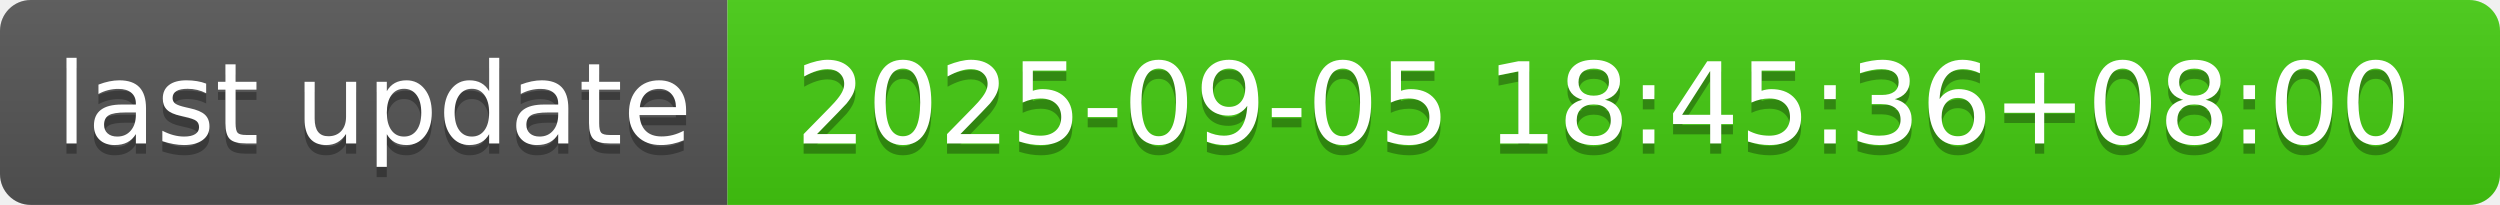
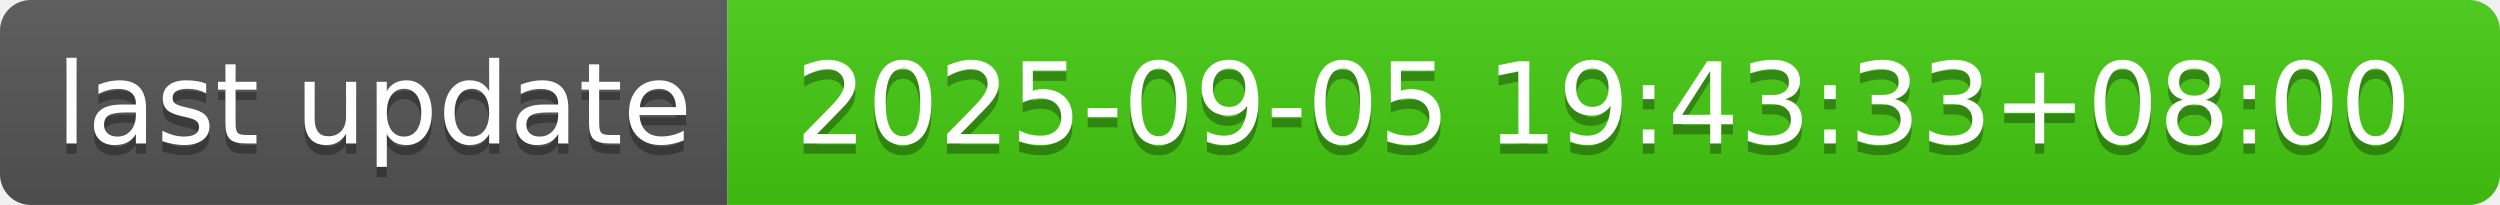
- <svg xmlns="http://www.w3.org/2000/svg" width="244" height="20" role="img" aria-label="last update: 2025-09-05 18:45:36+08:00">
+ <svg xmlns="http://www.w3.org/2000/svg" width="244" height="20" role="img" aria-label="last update: 2025-09-05 19:43:33+08:00">
  <linearGradient id="s" x2="0" y2="100%">
    <stop offset="0" stop-color="#bbb" stop-opacity=".1" />
    <stop offset="1" stop-opacity=".1" />
  </linearGradient>
  <clipPath id="r">
    <rect width="244" height="20" rx="3" fill="#fff" />
  </clipPath>
  <g clip-path="url(#r)">
    <rect width="71" height="20" fill="#555" />
    <rect x="71" width="173" height="20" fill="#4c1" />
    <rect width="244" height="20" fill="url(#s)" />
  </g>
  <g fill="#fff" text-anchor="middle" font-family="Verdana,Geneva,DejaVu Sans,sans-serif" text-rendering="geometricPrecision" font-size="110">
    <text aria-hidden="true" x="365" y="150" fill="#010101" fill-opacity=".3" transform="scale(.1)" textLength="610">last update</text>
    <text x="365" y="140" transform="scale(.1)" fill="#fff" textLength="610">last update</text>
-     <text aria-hidden="true" x="1565" y="150" fill="#010101" fill-opacity=".3" transform="scale(.1)" textLength="1630">2025-09-05 18:45:36+08:00</text>
-     <text x="1565" y="140" transform="scale(.1)" fill="#fff" textLength="1630">2025-09-05 18:45:36+08:00</text>
+     <text aria-hidden="true" x="1565" y="150" fill="#010101" fill-opacity=".3" transform="scale(.1)" textLength="1630">2025-09-05 19:43:33+08:00</text>
+     <text x="1565" y="140" transform="scale(.1)" fill="#fff" textLength="1630">2025-09-05 19:43:33+08:00</text>
  </g>
</svg>
